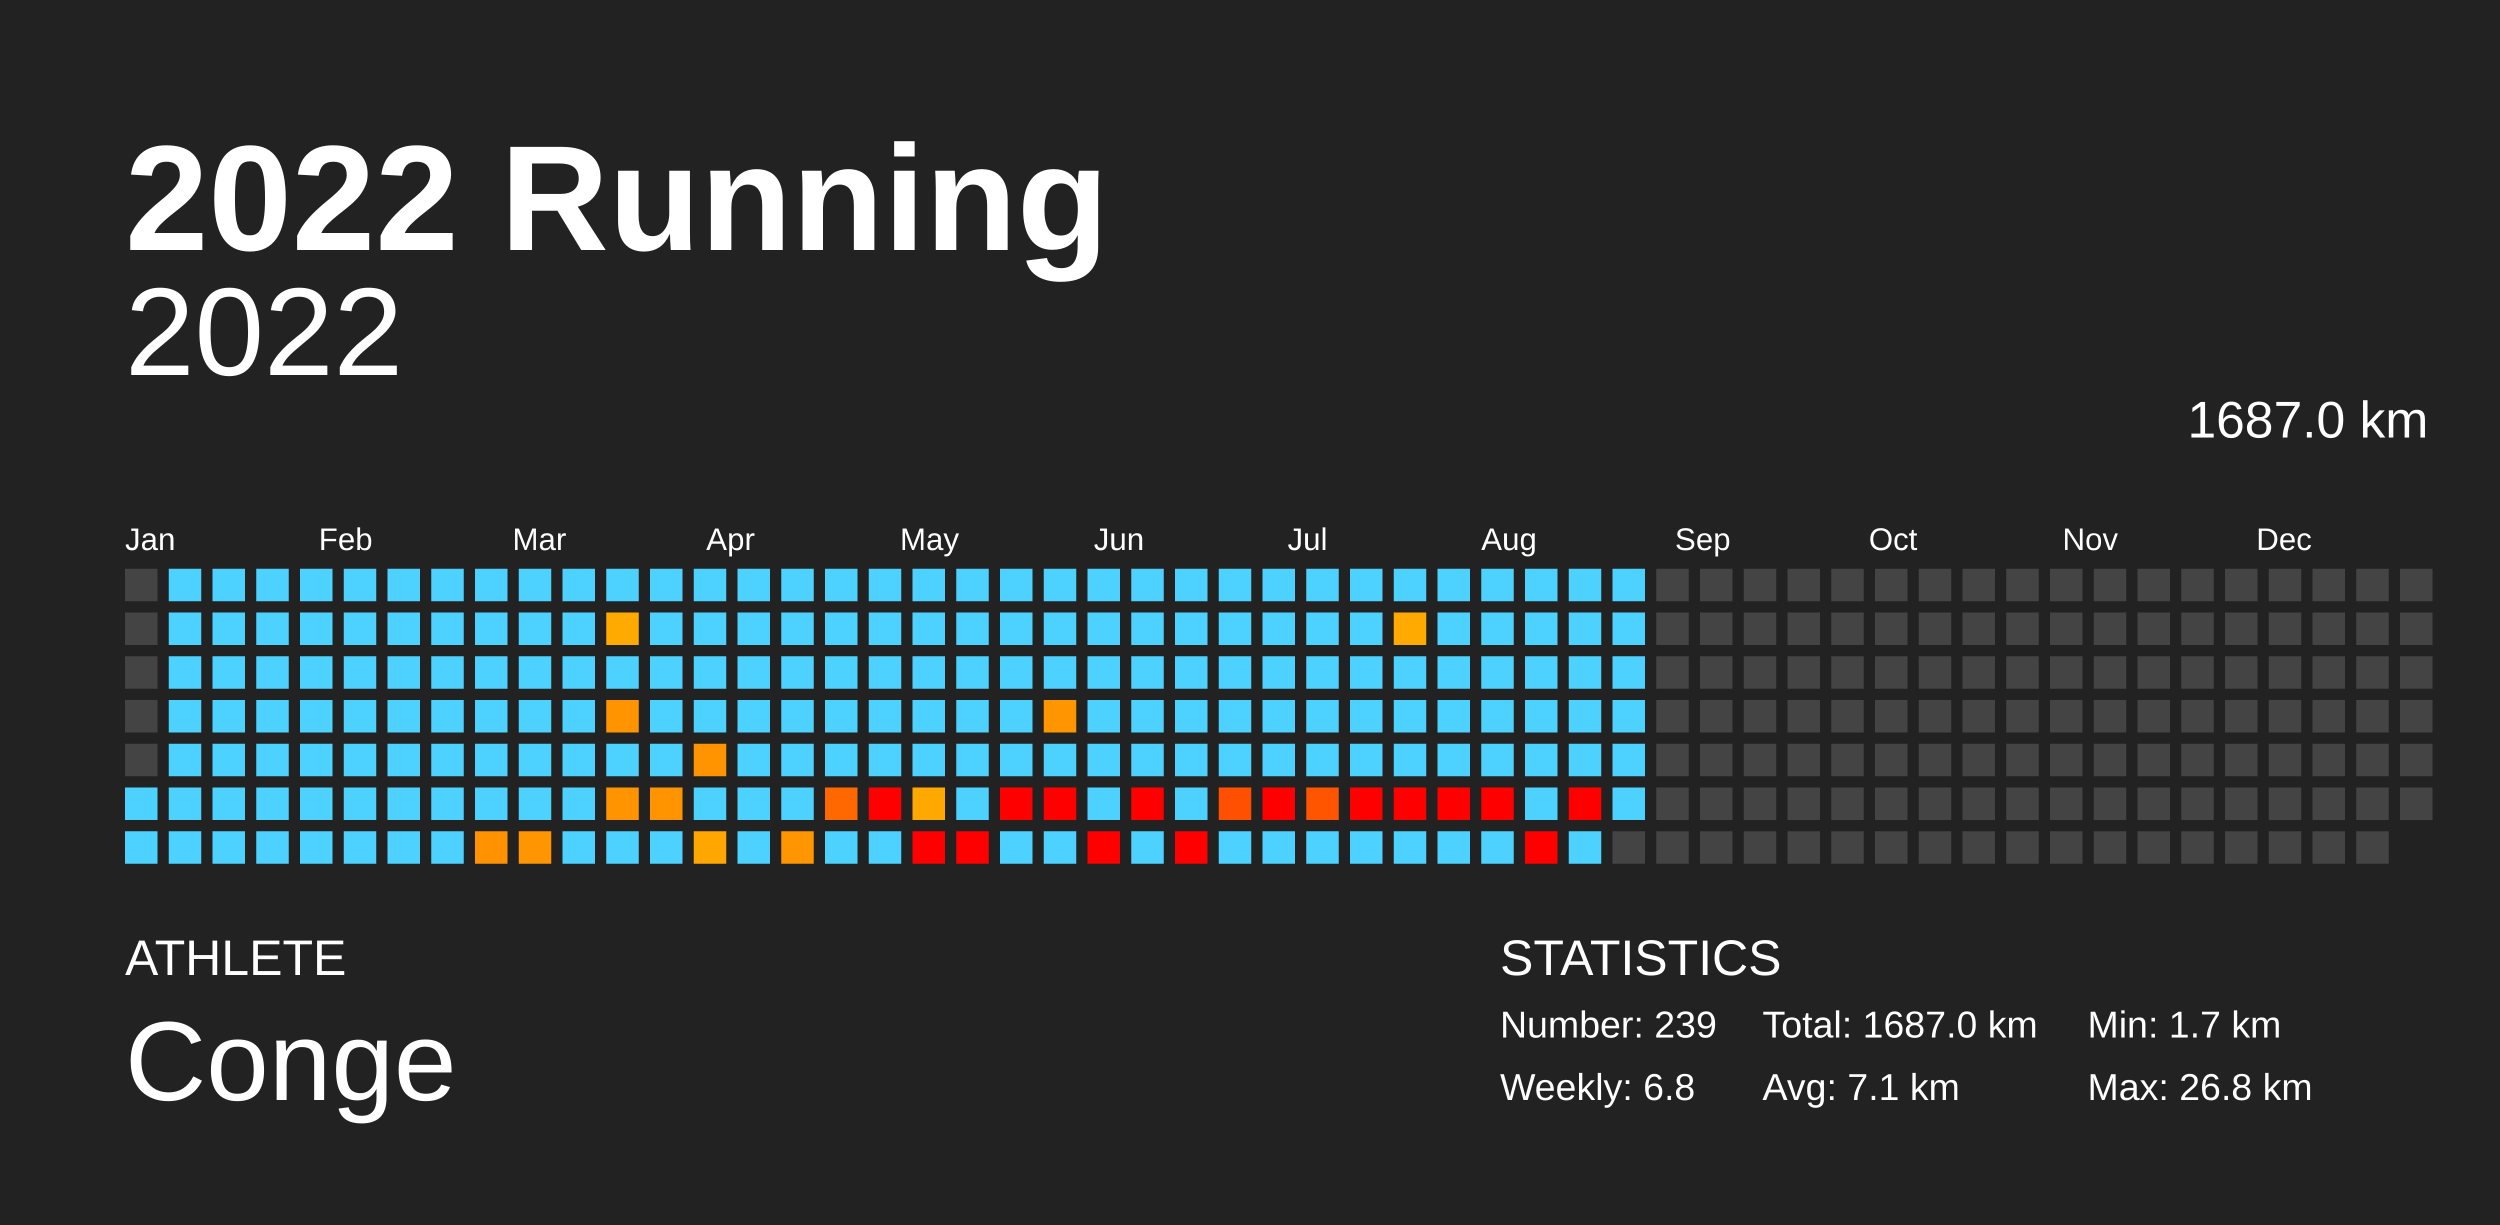
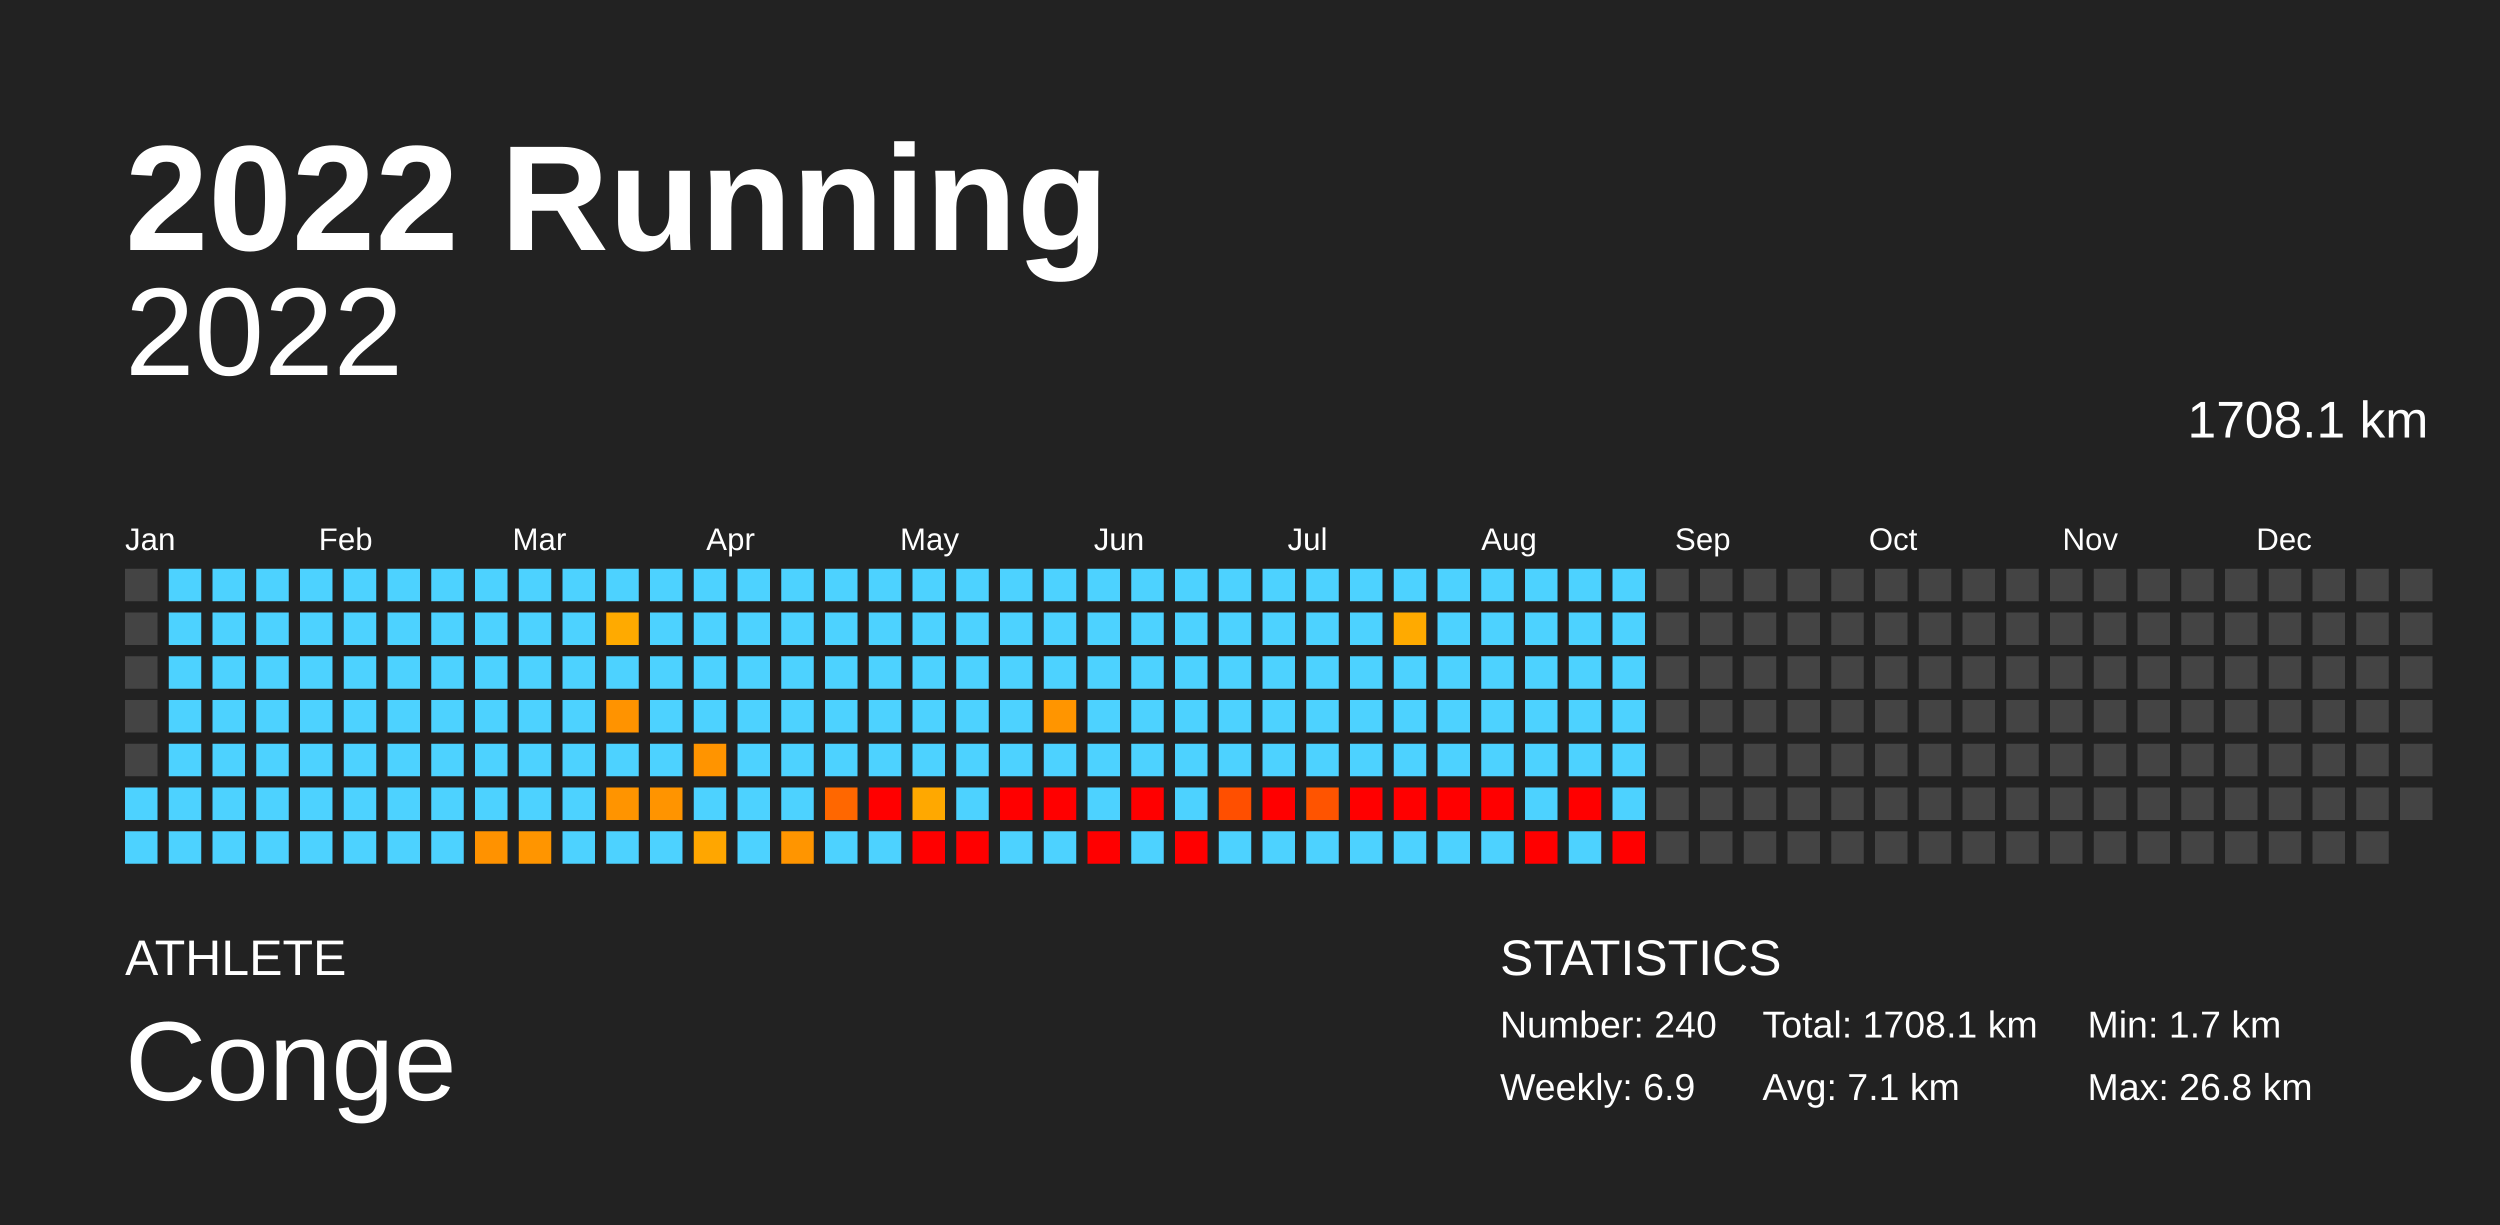
<svg xmlns="http://www.w3.org/2000/svg" baseProfile="full" height="98mm" version="1.1" viewBox="0,0,200,98" width="200mm">
  <defs />
  <rect fill="#222222" height="98" width="200" x="0" y="0" />
  <text fill="#FFFFFF" style="font-size:12px; font-family:Arial; font-weight:bold;" x="10" y="20">2022 Running</text>
  <text fill="#FFFFFF" style="font-size:4px; font-family:Arial" x="10" y="78">ATHLETE</text>
  <text fill="#FFFFFF" style="font-size:9px; font-family:Arial" x="10" y="88">Conge</text>
  <text fill="#FFFFFF" style="font-size:4px; font-family:Arial" x="120" y="78">STATISTICS</text>
-   <text fill="#FFFFFF" style="font-size:3px; font-family:Arial" x="120" y="83">Number: 239</text>
-   <text fill="#FFFFFF" style="font-size:3px; font-family:Arial" x="120" y="88">Weekly: 6.8</text>
-   <text fill="#FFFFFF" style="font-size:3px; font-family:Arial" x="141" y="83">Total: 1687.0 km</text>
+   <text fill="#FFFFFF" style="font-size:3px; font-family:Arial" x="120" y="83">Number: 240</text>
+   <text fill="#FFFFFF" style="font-size:3px; font-family:Arial" x="120" y="88">Weekly: 6.9</text>
+   <text fill="#FFFFFF" style="font-size:3px; font-family:Arial" x="141" y="83">Total: 1708.1 km</text>
  <text fill="#FFFFFF" style="font-size:3px; font-family:Arial" x="141" y="88">Avg: 7.1 km</text>
  <text fill="#FFFFFF" style="font-size:3px; font-family:Arial" x="167" y="83">Min: 1.7 km</text>
  <text fill="#FFFFFF" style="font-size:3px; font-family:Arial" x="167" y="88">Max: 26.8 km</text>
  <text alignment-baseline="hanging" fill="#FFFFFF" style="font-size:10.0px; font-family:Arial;" x="10" y="30">2022</text>
-   <text alignment-baseline="hanging" fill="#FFFFFF" style="font-size:4.125px; font-family:Arial;" x="175" y="35">1687.0 km</text>
+   <text alignment-baseline="hanging" fill="#FFFFFF" style="font-size:4.125px; font-family:Arial;" x="175" y="35">1708.1 km</text>
  <text fill="#FFFFFF" style="font-size:2.5px; font-family:Arial" x="10.0" y="44">Jan</text>
  <text fill="#FFFFFF" style="font-size:2.5px; font-family:Arial" x="25.5" y="44">Feb</text>
  <text fill="#FFFFFF" style="font-size:2.5px; font-family:Arial" x="41.0" y="44">Mar</text>
  <text fill="#FFFFFF" style="font-size:2.5px; font-family:Arial" x="56.5" y="44">Apr</text>
  <text fill="#FFFFFF" style="font-size:2.5px; font-family:Arial" x="72.0" y="44">May</text>
  <text fill="#FFFFFF" style="font-size:2.5px; font-family:Arial" x="87.5" y="44">Jun</text>
  <text fill="#FFFFFF" style="font-size:2.5px; font-family:Arial" x="103.0" y="44">Jul</text>
  <text fill="#FFFFFF" style="font-size:2.5px; font-family:Arial" x="118.5" y="44">Aug</text>
  <text fill="#FFFFFF" style="font-size:2.5px; font-family:Arial" x="134.0" y="44">Sep</text>
  <text fill="#FFFFFF" style="font-size:2.5px; font-family:Arial" x="149.5" y="44">Oct</text>
  <text fill="#FFFFFF" style="font-size:2.5px; font-family:Arial" x="165.0" y="44">Nov</text>
  <text fill="#FFFFFF" style="font-size:2.5px; font-family:Arial" x="180.5" y="44">Dec</text>
  <rect fill="#444444" height="2.6" width="2.6" x="10.0" y="45.5" />
  <rect fill="#444444" height="2.6" width="2.6" x="10.0" y="49.0" />
  <rect fill="#444444" height="2.6" width="2.6" x="10.0" y="52.5" />
  <rect fill="#444444" height="2.6" width="2.6" x="10.0" y="56.0" />
  <rect fill="#444444" height="2.6" width="2.6" x="10.0" y="59.5" />
  <rect fill="#4dd2ff" height="2.6" width="2.6" x="10.0" y="63.0" />
  <rect fill="#4dd2ff" height="2.6" width="2.6" x="10.0" y="66.5" />
  <rect fill="#4dd2ff" height="2.6" width="2.6" x="13.5" y="45.5" />
  <rect fill="#4dd2ff" height="2.6" width="2.6" x="13.5" y="49.0" />
  <rect fill="#4dd2ff" height="2.6" width="2.6" x="13.5" y="52.5" />
  <rect fill="#4dd2ff" height="2.6" width="2.6" x="13.5" y="56.0" />
  <rect fill="#4dd2ff" height="2.6" width="2.6" x="13.5" y="59.5" />
  <rect fill="#4dd2ff" height="2.6" width="2.6" x="13.5" y="63.0" />
  <rect fill="#4dd2ff" height="2.6" width="2.6" x="13.5" y="66.5" />
  <rect fill="#4dd2ff" height="2.6" width="2.6" x="17.0" y="45.5" />
  <rect fill="#4dd2ff" height="2.6" width="2.6" x="17.0" y="49.0" />
  <rect fill="#4dd2ff" height="2.6" width="2.6" x="17.0" y="52.5" />
  <rect fill="#4dd2ff" height="2.6" width="2.6" x="17.0" y="56.0" />
  <rect fill="#4dd2ff" height="2.6" width="2.6" x="17.0" y="59.5" />
  <rect fill="#4dd2ff" height="2.6" width="2.6" x="17.0" y="63.0" />
  <rect fill="#4dd2ff" height="2.6" width="2.6" x="17.0" y="66.5" />
  <rect fill="#4dd2ff" height="2.6" width="2.6" x="20.5" y="45.5" />
  <rect fill="#4dd2ff" height="2.6" width="2.6" x="20.5" y="49.0" />
  <rect fill="#4dd2ff" height="2.6" width="2.6" x="20.5" y="52.5" />
  <rect fill="#4dd2ff" height="2.6" width="2.6" x="20.5" y="56.0" />
  <rect fill="#4dd2ff" height="2.6" width="2.6" x="20.5" y="59.5" />
  <rect fill="#4dd2ff" height="2.6" width="2.6" x="20.5" y="63.0" />
  <rect fill="#4dd2ff" height="2.6" width="2.6" x="20.5" y="66.5" />
  <rect fill="#4dd2ff" height="2.6" width="2.6" x="24.0" y="45.5" />
  <rect fill="#4dd2ff" height="2.6" width="2.6" x="24.0" y="49.0" />
  <rect fill="#4dd2ff" height="2.6" width="2.6" x="24.0" y="52.5" />
  <rect fill="#4dd2ff" height="2.6" width="2.6" x="24.0" y="56.0" />
  <rect fill="#4dd2ff" height="2.6" width="2.6" x="24.0" y="59.5" />
  <rect fill="#4dd2ff" height="2.6" width="2.6" x="24.0" y="63.0" />
  <rect fill="#4dd2ff" height="2.6" width="2.6" x="24.0" y="66.5" />
  <rect fill="#4dd2ff" height="2.6" width="2.6" x="27.5" y="45.5" />
  <rect fill="#4dd2ff" height="2.6" width="2.6" x="27.5" y="49.0" />
  <rect fill="#4dd2ff" height="2.6" width="2.6" x="27.5" y="52.5" />
  <rect fill="#4dd2ff" height="2.6" width="2.6" x="27.5" y="56.0" />
  <rect fill="#4dd2ff" height="2.6" width="2.6" x="27.5" y="59.5" />
  <rect fill="#4dd2ff" height="2.6" width="2.6" x="27.5" y="63.0" />
  <rect fill="#4dd2ff" height="2.6" width="2.6" x="27.5" y="66.5" />
  <rect fill="#4dd2ff" height="2.6" width="2.6" x="31.0" y="45.5" />
  <rect fill="#4dd2ff" height="2.6" width="2.6" x="31.0" y="49.0" />
  <rect fill="#4dd2ff" height="2.6" width="2.6" x="31.0" y="52.5" />
  <rect fill="#4dd2ff" height="2.6" width="2.6" x="31.0" y="56.0" />
  <rect fill="#4dd2ff" height="2.6" width="2.6" x="31.0" y="59.5" />
  <rect fill="#4dd2ff" height="2.6" width="2.6" x="31.0" y="63.0" />
  <rect fill="#4dd2ff" height="2.6" width="2.6" x="31.0" y="66.5" />
  <rect fill="#4dd2ff" height="2.6" width="2.6" x="34.5" y="45.5" />
  <rect fill="#4dd2ff" height="2.6" width="2.6" x="34.5" y="49.0" />
  <rect fill="#4dd2ff" height="2.6" width="2.6" x="34.5" y="52.5" />
  <rect fill="#4dd2ff" height="2.6" width="2.6" x="34.5" y="56.0" />
  <rect fill="#4dd2ff" height="2.6" width="2.6" x="34.5" y="59.5" />
  <rect fill="#4dd2ff" height="2.6" width="2.6" x="34.5" y="63.0" />
  <rect fill="#4dd2ff" height="2.6" width="2.6" x="34.5" y="66.5" />
  <rect fill="#4dd2ff" height="2.6" width="2.6" x="38.0" y="45.5" />
  <rect fill="#4dd2ff" height="2.6" width="2.6" x="38.0" y="49.0" />
  <rect fill="#4dd2ff" height="2.6" width="2.6" x="38.0" y="52.5" />
  <rect fill="#4dd2ff" height="2.6" width="2.6" x="38.0" y="56.0" />
  <rect fill="#4dd2ff" height="2.6" width="2.6" x="38.0" y="59.5" />
  <rect fill="#4dd2ff" height="2.6" width="2.6" x="38.0" y="63.0" />
  <rect fill="#ff9200" height="2.6" width="2.6" x="38.0" y="66.5" />
  <rect fill="#4dd2ff" height="2.6" width="2.6" x="41.5" y="45.5" />
  <rect fill="#4dd2ff" height="2.6" width="2.6" x="41.5" y="49.0" />
  <rect fill="#4dd2ff" height="2.6" width="2.6" x="41.5" y="52.5" />
  <rect fill="#4dd2ff" height="2.6" width="2.6" x="41.5" y="56.0" />
  <rect fill="#4dd2ff" height="2.6" width="2.6" x="41.5" y="59.5" />
  <rect fill="#4dd2ff" height="2.6" width="2.6" x="41.5" y="63.0" />
  <rect fill="#ff9500" height="2.6" width="2.6" x="41.5" y="66.5" />
  <rect fill="#4dd2ff" height="2.6" width="2.6" x="45.0" y="45.5" />
  <rect fill="#4dd2ff" height="2.6" width="2.6" x="45.0" y="49.0" />
  <rect fill="#4dd2ff" height="2.6" width="2.6" x="45.0" y="52.5" />
  <rect fill="#4dd2ff" height="2.6" width="2.6" x="45.0" y="56.0" />
  <rect fill="#4dd2ff" height="2.6" width="2.6" x="45.0" y="59.5" />
  <rect fill="#4dd2ff" height="2.6" width="2.6" x="45.0" y="63.0" />
  <rect fill="#4dd2ff" height="2.6" width="2.6" x="45.0" y="66.5" />
  <rect fill="#4dd2ff" height="2.6" width="2.6" x="48.5" y="45.5" />
  <rect fill="#ffaa00" height="2.6" width="2.6" x="48.5" y="49.0" />
  <rect fill="#4dd2ff" height="2.6" width="2.6" x="48.5" y="52.5" />
  <rect fill="#ff9300" height="2.6" width="2.6" x="48.5" y="56.0" />
  <rect fill="#4dd2ff" height="2.6" width="2.6" x="48.5" y="59.5" />
  <rect fill="#ff9400" height="2.6" width="2.6" x="48.5" y="63.0" />
  <rect fill="#4dd2ff" height="2.6" width="2.6" x="48.5" y="66.5" />
  <rect fill="#4dd2ff" height="2.6" width="2.6" x="52.0" y="45.5" />
  <rect fill="#4dd2ff" height="2.6" width="2.6" x="52.0" y="49.0" />
  <rect fill="#4dd2ff" height="2.6" width="2.6" x="52.0" y="52.5" />
  <rect fill="#4dd2ff" height="2.6" width="2.6" x="52.0" y="56.0" />
  <rect fill="#4dd2ff" height="2.6" width="2.6" x="52.0" y="59.5" />
  <rect fill="#ff9400" height="2.6" width="2.6" x="52.0" y="63.0" />
  <rect fill="#4dd2ff" height="2.6" width="2.6" x="52.0" y="66.5" />
  <rect fill="#4dd2ff" height="2.6" width="2.6" x="55.5" y="45.5" />
  <rect fill="#4dd2ff" height="2.6" width="2.6" x="55.5" y="49.0" />
  <rect fill="#4dd2ff" height="2.6" width="2.6" x="55.5" y="52.5" />
  <rect fill="#4dd2ff" height="2.6" width="2.6" x="55.5" y="56.0" />
  <rect fill="#ff9400" height="2.6" width="2.6" x="55.5" y="59.5" />
  <rect fill="#4dd2ff" height="2.6" width="2.6" x="55.5" y="63.0" />
  <rect fill="#ffa600" height="2.6" width="2.6" x="55.5" y="66.5" />
  <rect fill="#4dd2ff" height="2.6" width="2.6" x="59.0" y="45.5" />
  <rect fill="#4dd2ff" height="2.6" width="2.6" x="59.0" y="49.0" />
  <rect fill="#4dd2ff" height="2.6" width="2.6" x="59.0" y="52.5" />
  <rect fill="#4dd2ff" height="2.6" width="2.6" x="59.0" y="56.0" />
  <rect fill="#4dd2ff" height="2.6" width="2.6" x="59.0" y="59.5" />
  <rect fill="#4dd2ff" height="2.6" width="2.6" x="59.0" y="63.0" />
  <rect fill="#4dd2ff" height="2.6" width="2.6" x="59.0" y="66.5" />
  <rect fill="#4dd2ff" height="2.6" width="2.6" x="62.5" y="45.5" />
  <rect fill="#4dd2ff" height="2.6" width="2.6" x="62.5" y="49.0" />
  <rect fill="#4dd2ff" height="2.6" width="2.6" x="62.5" y="52.5" />
  <rect fill="#4dd2ff" height="2.6" width="2.6" x="62.5" y="56.0" />
  <rect fill="#4dd2ff" height="2.6" width="2.6" x="62.5" y="59.5" />
  <rect fill="#4dd2ff" height="2.6" width="2.6" x="62.5" y="63.0" />
  <rect fill="#ff9500" height="2.6" width="2.6" x="62.5" y="66.5" />
  <rect fill="#4dd2ff" height="2.6" width="2.6" x="66.0" y="45.5" />
  <rect fill="#4dd2ff" height="2.6" width="2.6" x="66.0" y="49.0" />
  <rect fill="#4dd2ff" height="2.6" width="2.6" x="66.0" y="52.5" />
  <rect fill="#4dd2ff" height="2.6" width="2.6" x="66.0" y="56.0" />
  <rect fill="#4dd2ff" height="2.6" width="2.6" x="66.0" y="59.5" />
  <rect fill="#ff6700" height="2.6" width="2.6" x="66.0" y="63.0" />
  <rect fill="#4dd2ff" height="2.6" width="2.6" x="66.0" y="66.5" />
  <rect fill="#4dd2ff" height="2.6" width="2.6" x="69.5" y="45.5" />
  <rect fill="#4dd2ff" height="2.6" width="2.6" x="69.5" y="49.0" />
  <rect fill="#4dd2ff" height="2.6" width="2.6" x="69.5" y="52.5" />
  <rect fill="#4dd2ff" height="2.6" width="2.6" x="69.5" y="56.0" />
  <rect fill="#4dd2ff" height="2.6" width="2.6" x="69.5" y="59.5" />
  <rect fill="red" height="2.6" width="2.6" x="69.5" y="63.0" />
  <rect fill="#4dd2ff" height="2.6" width="2.6" x="69.5" y="66.5" />
  <rect fill="#4dd2ff" height="2.6" width="2.6" x="73.0" y="45.5" />
  <rect fill="#4dd2ff" height="2.6" width="2.6" x="73.0" y="49.0" />
  <rect fill="#4dd2ff" height="2.6" width="2.6" x="73.0" y="52.5" />
  <rect fill="#4dd2ff" height="2.6" width="2.6" x="73.0" y="56.0" />
  <rect fill="#4dd2ff" height="2.6" width="2.6" x="73.0" y="59.5" />
  <rect fill="#ffa800" height="2.6" width="2.6" x="73.0" y="63.0" />
  <rect fill="red" height="2.6" width="2.6" x="73.0" y="66.5" />
  <rect fill="#4dd2ff" height="2.6" width="2.6" x="76.5" y="45.5" />
  <rect fill="#4dd2ff" height="2.6" width="2.6" x="76.5" y="49.0" />
  <rect fill="#4dd2ff" height="2.6" width="2.6" x="76.5" y="52.5" />
  <rect fill="#4dd2ff" height="2.6" width="2.6" x="76.5" y="56.0" />
  <rect fill="#4dd2ff" height="2.6" width="2.6" x="76.5" y="59.5" />
  <rect fill="#4dd2ff" height="2.6" width="2.6" x="76.5" y="63.0" />
  <rect fill="red" height="2.6" width="2.6" x="76.5" y="66.5" />
  <rect fill="#4dd2ff" height="2.6" width="2.6" x="80.0" y="45.5" />
  <rect fill="#4dd2ff" height="2.6" width="2.6" x="80.0" y="49.0" />
  <rect fill="#4dd2ff" height="2.6" width="2.6" x="80.0" y="52.5" />
  <rect fill="#4dd2ff" height="2.6" width="2.6" x="80.0" y="56.0" />
  <rect fill="#4dd2ff" height="2.6" width="2.6" x="80.0" y="59.5" />
  <rect fill="red" height="2.6" width="2.6" x="80.0" y="63.0" />
  <rect fill="#4dd2ff" height="2.6" width="2.6" x="80.0" y="66.5" />
  <rect fill="#4dd2ff" height="2.6" width="2.6" x="83.5" y="45.5" />
  <rect fill="#4dd2ff" height="2.6" width="2.6" x="83.5" y="49.0" />
  <rect fill="#4dd2ff" height="2.6" width="2.6" x="83.5" y="52.5" />
  <rect fill="#ff9500" height="2.6" width="2.6" x="83.5" y="56.0" />
  <rect fill="#4dd2ff" height="2.6" width="2.6" x="83.5" y="59.5" />
  <rect fill="red" height="2.6" width="2.6" x="83.5" y="63.0" />
  <rect fill="#4dd2ff" height="2.6" width="2.6" x="83.5" y="66.5" />
  <rect fill="#4dd2ff" height="2.6" width="2.6" x="87.0" y="45.5" />
  <rect fill="#4dd2ff" height="2.6" width="2.6" x="87.0" y="49.0" />
  <rect fill="#4dd2ff" height="2.6" width="2.6" x="87.0" y="52.5" />
  <rect fill="#4dd2ff" height="2.6" width="2.6" x="87.0" y="56.0" />
  <rect fill="#4dd2ff" height="2.6" width="2.6" x="87.0" y="59.5" />
  <rect fill="#4dd2ff" height="2.6" width="2.6" x="87.0" y="63.0" />
  <rect fill="red" height="2.6" width="2.6" x="87.0" y="66.5" />
  <rect fill="#4dd2ff" height="2.6" width="2.6" x="90.5" y="45.5" />
  <rect fill="#4dd2ff" height="2.6" width="2.6" x="90.5" y="49.0" />
  <rect fill="#4dd2ff" height="2.6" width="2.6" x="90.5" y="52.5" />
  <rect fill="#4dd2ff" height="2.6" width="2.6" x="90.5" y="56.0" />
  <rect fill="#4dd2ff" height="2.6" width="2.6" x="90.5" y="59.5" />
  <rect fill="red" height="2.6" width="2.6" x="90.5" y="63.0" />
  <rect fill="#4dd2ff" height="2.6" width="2.6" x="90.5" y="66.5" />
  <rect fill="#4dd2ff" height="2.6" width="2.6" x="94.0" y="45.5" />
  <rect fill="#4dd2ff" height="2.6" width="2.6" x="94.0" y="49.0" />
  <rect fill="#4dd2ff" height="2.6" width="2.6" x="94.0" y="52.5" />
  <rect fill="#4dd2ff" height="2.6" width="2.6" x="94.0" y="56.0" />
  <rect fill="#4dd2ff" height="2.6" width="2.6" x="94.0" y="59.5" />
  <rect fill="#4dd2ff" height="2.6" width="2.6" x="94.0" y="63.0" />
  <rect fill="red" height="2.6" width="2.6" x="94.0" y="66.5" />
  <rect fill="#4dd2ff" height="2.6" width="2.6" x="97.5" y="45.5" />
  <rect fill="#4dd2ff" height="2.6" width="2.6" x="97.5" y="49.0" />
  <rect fill="#4dd2ff" height="2.6" width="2.6" x="97.5" y="52.5" />
  <rect fill="#4dd2ff" height="2.6" width="2.6" x="97.5" y="56.0" />
  <rect fill="#4dd2ff" height="2.6" width="2.6" x="97.5" y="59.5" />
  <rect fill="#ff4f00" height="2.6" width="2.6" x="97.5" y="63.0" />
  <rect fill="#4dd2ff" height="2.6" width="2.6" x="97.5" y="66.5" />
  <rect fill="#4dd2ff" height="2.6" width="2.6" x="101.0" y="45.5" />
  <rect fill="#4dd2ff" height="2.6" width="2.6" x="101.0" y="49.0" />
  <rect fill="#4dd2ff" height="2.6" width="2.6" x="101.0" y="52.5" />
  <rect fill="#4dd2ff" height="2.6" width="2.6" x="101.0" y="56.0" />
  <rect fill="#4dd2ff" height="2.6" width="2.6" x="101.0" y="59.5" />
  <rect fill="red" height="2.6" width="2.6" x="101.0" y="63.0" />
  <rect fill="#4dd2ff" height="2.6" width="2.6" x="101.0" y="66.5" />
  <rect fill="#4dd2ff" height="2.6" width="2.6" x="104.5" y="45.5" />
  <rect fill="#4dd2ff" height="2.6" width="2.6" x="104.5" y="49.0" />
  <rect fill="#4dd2ff" height="2.6" width="2.6" x="104.5" y="52.5" />
  <rect fill="#4dd2ff" height="2.6" width="2.6" x="104.5" y="56.0" />
  <rect fill="#4dd2ff" height="2.6" width="2.6" x="104.5" y="59.5" />
  <rect fill="#ff5400" height="2.6" width="2.6" x="104.5" y="63.0" />
  <rect fill="#4dd2ff" height="2.6" width="2.6" x="104.5" y="66.5" />
  <rect fill="#4dd2ff" height="2.6" width="2.6" x="108.0" y="45.5" />
  <rect fill="#4dd2ff" height="2.6" width="2.6" x="108.0" y="49.0" />
  <rect fill="#4dd2ff" height="2.6" width="2.6" x="108.0" y="52.5" />
  <rect fill="#4dd2ff" height="2.6" width="2.6" x="108.0" y="56.0" />
  <rect fill="#4dd2ff" height="2.6" width="2.6" x="108.0" y="59.5" />
  <rect fill="red" height="2.6" width="2.6" x="108.0" y="63.0" />
  <rect fill="#4dd2ff" height="2.6" width="2.6" x="108.0" y="66.5" />
  <rect fill="#4dd2ff" height="2.6" width="2.6" x="111.5" y="45.5" />
  <rect fill="#ffaa00" height="2.6" width="2.6" x="111.5" y="49.0" />
  <rect fill="#4dd2ff" height="2.6" width="2.6" x="111.5" y="52.5" />
  <rect fill="#4dd2ff" height="2.6" width="2.6" x="111.5" y="56.0" />
  <rect fill="#4dd2ff" height="2.6" width="2.6" x="111.5" y="59.5" />
  <rect fill="red" height="2.6" width="2.6" x="111.5" y="63.0" />
  <rect fill="#4dd2ff" height="2.6" width="2.6" x="111.5" y="66.5" />
  <rect fill="#4dd2ff" height="2.6" width="2.6" x="115.0" y="45.5" />
  <rect fill="#4dd2ff" height="2.6" width="2.6" x="115.0" y="49.0" />
  <rect fill="#4dd2ff" height="2.6" width="2.6" x="115.0" y="52.5" />
  <rect fill="#4dd2ff" height="2.6" width="2.6" x="115.0" y="56.0" />
  <rect fill="#4dd2ff" height="2.6" width="2.6" x="115.0" y="59.5" />
  <rect fill="red" height="2.6" width="2.6" x="115.0" y="63.0" />
  <rect fill="#4dd2ff" height="2.6" width="2.6" x="115.0" y="66.5" />
  <rect fill="#4dd2ff" height="2.6" width="2.6" x="118.5" y="45.5" />
  <rect fill="#4dd2ff" height="2.6" width="2.6" x="118.5" y="49.0" />
  <rect fill="#4dd2ff" height="2.6" width="2.6" x="118.5" y="52.5" />
  <rect fill="#4dd2ff" height="2.6" width="2.6" x="118.5" y="56.0" />
  <rect fill="#4dd2ff" height="2.6" width="2.6" x="118.5" y="59.5" />
  <rect fill="red" height="2.6" width="2.6" x="118.5" y="63.0" />
  <rect fill="#4dd2ff" height="2.6" width="2.6" x="118.5" y="66.5" />
  <rect fill="#4dd2ff" height="2.6" width="2.6" x="122.0" y="45.5" />
  <rect fill="#4dd2ff" height="2.6" width="2.6" x="122.0" y="49.0" />
  <rect fill="#4dd2ff" height="2.6" width="2.6" x="122.0" y="52.5" />
  <rect fill="#4dd2ff" height="2.6" width="2.6" x="122.0" y="56.0" />
  <rect fill="#4dd2ff" height="2.6" width="2.6" x="122.0" y="59.5" />
  <rect fill="#4dd2ff" height="2.6" width="2.6" x="122.0" y="63.0" />
  <rect fill="red" height="2.6" width="2.6" x="122.0" y="66.5" />
  <rect fill="#4dd2ff" height="2.6" width="2.6" x="125.5" y="45.5" />
  <rect fill="#4dd2ff" height="2.6" width="2.6" x="125.5" y="49.0" />
  <rect fill="#4dd2ff" height="2.6" width="2.6" x="125.5" y="52.5" />
  <rect fill="#4dd2ff" height="2.6" width="2.6" x="125.5" y="56.0" />
  <rect fill="#4dd2ff" height="2.6" width="2.6" x="125.5" y="59.5" />
  <rect fill="red" height="2.6" width="2.6" x="125.5" y="63.0" />
  <rect fill="#4dd2ff" height="2.6" width="2.6" x="125.5" y="66.5" />
  <rect fill="#4dd2ff" height="2.6" width="2.6" x="129.0" y="45.5" />
  <rect fill="#4dd2ff" height="2.6" width="2.6" x="129.0" y="49.0" />
  <rect fill="#4dd2ff" height="2.6" width="2.6" x="129.0" y="52.5" />
  <rect fill="#4dd2ff" height="2.6" width="2.6" x="129.0" y="56.0" />
  <rect fill="#4dd2ff" height="2.6" width="2.6" x="129.0" y="59.5" />
  <rect fill="#4dd2ff" height="2.6" width="2.6" x="129.0" y="63.0" />
-   <rect fill="#444444" height="2.6" width="2.6" x="129.0" y="66.5" />
+   <rect fill="red" height="2.6" width="2.6" x="129.0" y="66.5" />
  <rect fill="#444444" height="2.6" width="2.6" x="132.5" y="45.5" />
  <rect fill="#444444" height="2.6" width="2.6" x="132.5" y="49.0" />
  <rect fill="#444444" height="2.6" width="2.6" x="132.5" y="52.5" />
  <rect fill="#444444" height="2.6" width="2.6" x="132.5" y="56.0" />
  <rect fill="#444444" height="2.6" width="2.6" x="132.5" y="59.5" />
  <rect fill="#444444" height="2.6" width="2.6" x="132.5" y="63.0" />
  <rect fill="#444444" height="2.6" width="2.6" x="132.5" y="66.5" />
  <rect fill="#444444" height="2.6" width="2.6" x="136.0" y="45.5" />
  <rect fill="#444444" height="2.6" width="2.6" x="136.0" y="49.0" />
  <rect fill="#444444" height="2.6" width="2.6" x="136.0" y="52.5" />
  <rect fill="#444444" height="2.6" width="2.6" x="136.0" y="56.0" />
  <rect fill="#444444" height="2.6" width="2.6" x="136.0" y="59.5" />
  <rect fill="#444444" height="2.6" width="2.6" x="136.0" y="63.0" />
  <rect fill="#444444" height="2.6" width="2.6" x="136.0" y="66.5" />
  <rect fill="#444444" height="2.6" width="2.6" x="139.5" y="45.5" />
  <rect fill="#444444" height="2.6" width="2.6" x="139.5" y="49.0" />
  <rect fill="#444444" height="2.6" width="2.6" x="139.5" y="52.5" />
  <rect fill="#444444" height="2.6" width="2.6" x="139.5" y="56.0" />
  <rect fill="#444444" height="2.6" width="2.6" x="139.5" y="59.5" />
  <rect fill="#444444" height="2.6" width="2.6" x="139.5" y="63.0" />
  <rect fill="#444444" height="2.6" width="2.6" x="139.5" y="66.5" />
  <rect fill="#444444" height="2.6" width="2.6" x="143.0" y="45.5" />
  <rect fill="#444444" height="2.6" width="2.6" x="143.0" y="49.0" />
  <rect fill="#444444" height="2.6" width="2.6" x="143.0" y="52.5" />
  <rect fill="#444444" height="2.6" width="2.6" x="143.0" y="56.0" />
  <rect fill="#444444" height="2.6" width="2.6" x="143.0" y="59.5" />
  <rect fill="#444444" height="2.6" width="2.6" x="143.0" y="63.0" />
  <rect fill="#444444" height="2.6" width="2.6" x="143.0" y="66.5" />
  <rect fill="#444444" height="2.6" width="2.6" x="146.5" y="45.5" />
  <rect fill="#444444" height="2.6" width="2.6" x="146.5" y="49.0" />
  <rect fill="#444444" height="2.6" width="2.6" x="146.5" y="52.5" />
  <rect fill="#444444" height="2.6" width="2.6" x="146.5" y="56.0" />
  <rect fill="#444444" height="2.6" width="2.6" x="146.5" y="59.5" />
  <rect fill="#444444" height="2.6" width="2.6" x="146.5" y="63.0" />
  <rect fill="#444444" height="2.6" width="2.6" x="146.5" y="66.5" />
  <rect fill="#444444" height="2.6" width="2.6" x="150.0" y="45.5" />
  <rect fill="#444444" height="2.6" width="2.6" x="150.0" y="49.0" />
  <rect fill="#444444" height="2.6" width="2.6" x="150.0" y="52.5" />
  <rect fill="#444444" height="2.6" width="2.6" x="150.0" y="56.0" />
  <rect fill="#444444" height="2.6" width="2.6" x="150.0" y="59.5" />
  <rect fill="#444444" height="2.6" width="2.6" x="150.0" y="63.0" />
  <rect fill="#444444" height="2.6" width="2.6" x="150.0" y="66.5" />
  <rect fill="#444444" height="2.6" width="2.6" x="153.5" y="45.5" />
  <rect fill="#444444" height="2.6" width="2.6" x="153.5" y="49.0" />
  <rect fill="#444444" height="2.6" width="2.6" x="153.5" y="52.5" />
  <rect fill="#444444" height="2.6" width="2.6" x="153.5" y="56.0" />
  <rect fill="#444444" height="2.6" width="2.6" x="153.5" y="59.5" />
  <rect fill="#444444" height="2.6" width="2.6" x="153.5" y="63.0" />
  <rect fill="#444444" height="2.6" width="2.6" x="153.5" y="66.5" />
  <rect fill="#444444" height="2.6" width="2.6" x="157.0" y="45.5" />
  <rect fill="#444444" height="2.6" width="2.6" x="157.0" y="49.0" />
  <rect fill="#444444" height="2.6" width="2.6" x="157.0" y="52.5" />
  <rect fill="#444444" height="2.6" width="2.6" x="157.0" y="56.0" />
  <rect fill="#444444" height="2.6" width="2.6" x="157.0" y="59.5" />
  <rect fill="#444444" height="2.6" width="2.6" x="157.0" y="63.0" />
  <rect fill="#444444" height="2.6" width="2.6" x="157.0" y="66.5" />
  <rect fill="#444444" height="2.6" width="2.6" x="160.5" y="45.5" />
  <rect fill="#444444" height="2.6" width="2.6" x="160.5" y="49.0" />
  <rect fill="#444444" height="2.6" width="2.6" x="160.5" y="52.5" />
  <rect fill="#444444" height="2.6" width="2.6" x="160.5" y="56.0" />
  <rect fill="#444444" height="2.6" width="2.6" x="160.5" y="59.5" />
  <rect fill="#444444" height="2.6" width="2.6" x="160.5" y="63.0" />
  <rect fill="#444444" height="2.6" width="2.6" x="160.5" y="66.5" />
  <rect fill="#444444" height="2.6" width="2.6" x="164.0" y="45.5" />
  <rect fill="#444444" height="2.6" width="2.6" x="164.0" y="49.0" />
  <rect fill="#444444" height="2.6" width="2.6" x="164.0" y="52.5" />
  <rect fill="#444444" height="2.6" width="2.6" x="164.0" y="56.0" />
  <rect fill="#444444" height="2.6" width="2.6" x="164.0" y="59.5" />
  <rect fill="#444444" height="2.6" width="2.6" x="164.0" y="63.0" />
  <rect fill="#444444" height="2.6" width="2.6" x="164.0" y="66.5" />
  <rect fill="#444444" height="2.6" width="2.6" x="167.5" y="45.5" />
  <rect fill="#444444" height="2.6" width="2.6" x="167.5" y="49.0" />
  <rect fill="#444444" height="2.6" width="2.6" x="167.5" y="52.5" />
  <rect fill="#444444" height="2.6" width="2.6" x="167.5" y="56.0" />
  <rect fill="#444444" height="2.6" width="2.6" x="167.5" y="59.5" />
  <rect fill="#444444" height="2.6" width="2.6" x="167.5" y="63.0" />
  <rect fill="#444444" height="2.6" width="2.6" x="167.5" y="66.5" />
  <rect fill="#444444" height="2.6" width="2.6" x="171.0" y="45.5" />
  <rect fill="#444444" height="2.6" width="2.6" x="171.0" y="49.0" />
  <rect fill="#444444" height="2.6" width="2.6" x="171.0" y="52.5" />
  <rect fill="#444444" height="2.6" width="2.6" x="171.0" y="56.0" />
  <rect fill="#444444" height="2.6" width="2.6" x="171.0" y="59.5" />
  <rect fill="#444444" height="2.6" width="2.6" x="171.0" y="63.0" />
  <rect fill="#444444" height="2.6" width="2.6" x="171.0" y="66.5" />
  <rect fill="#444444" height="2.6" width="2.6" x="174.5" y="45.5" />
  <rect fill="#444444" height="2.6" width="2.6" x="174.5" y="49.0" />
  <rect fill="#444444" height="2.6" width="2.6" x="174.5" y="52.5" />
  <rect fill="#444444" height="2.6" width="2.6" x="174.5" y="56.0" />
  <rect fill="#444444" height="2.6" width="2.6" x="174.5" y="59.5" />
  <rect fill="#444444" height="2.6" width="2.6" x="174.5" y="63.0" />
  <rect fill="#444444" height="2.6" width="2.6" x="174.5" y="66.5" />
  <rect fill="#444444" height="2.6" width="2.6" x="178.0" y="45.5" />
  <rect fill="#444444" height="2.6" width="2.6" x="178.0" y="49.0" />
  <rect fill="#444444" height="2.6" width="2.6" x="178.0" y="52.5" />
  <rect fill="#444444" height="2.6" width="2.6" x="178.0" y="56.0" />
  <rect fill="#444444" height="2.6" width="2.6" x="178.0" y="59.5" />
  <rect fill="#444444" height="2.6" width="2.6" x="178.0" y="63.0" />
  <rect fill="#444444" height="2.6" width="2.6" x="178.0" y="66.5" />
  <rect fill="#444444" height="2.6" width="2.6" x="181.5" y="45.5" />
  <rect fill="#444444" height="2.6" width="2.6" x="181.5" y="49.0" />
  <rect fill="#444444" height="2.6" width="2.6" x="181.5" y="52.5" />
  <rect fill="#444444" height="2.6" width="2.6" x="181.5" y="56.0" />
  <rect fill="#444444" height="2.6" width="2.6" x="181.5" y="59.5" />
  <rect fill="#444444" height="2.6" width="2.6" x="181.5" y="63.0" />
  <rect fill="#444444" height="2.6" width="2.6" x="181.5" y="66.5" />
  <rect fill="#444444" height="2.6" width="2.6" x="185.0" y="45.5" />
  <rect fill="#444444" height="2.6" width="2.6" x="185.0" y="49.0" />
  <rect fill="#444444" height="2.6" width="2.6" x="185.0" y="52.5" />
  <rect fill="#444444" height="2.6" width="2.6" x="185.0" y="56.0" />
  <rect fill="#444444" height="2.6" width="2.6" x="185.0" y="59.5" />
  <rect fill="#444444" height="2.6" width="2.6" x="185.0" y="63.0" />
  <rect fill="#444444" height="2.6" width="2.6" x="185.0" y="66.5" />
  <rect fill="#444444" height="2.6" width="2.6" x="188.5" y="45.5" />
  <rect fill="#444444" height="2.6" width="2.6" x="188.5" y="49.0" />
  <rect fill="#444444" height="2.6" width="2.6" x="188.5" y="52.5" />
  <rect fill="#444444" height="2.6" width="2.6" x="188.5" y="56.0" />
  <rect fill="#444444" height="2.6" width="2.6" x="188.5" y="59.5" />
  <rect fill="#444444" height="2.6" width="2.6" x="188.5" y="63.0" />
  <rect fill="#444444" height="2.6" width="2.6" x="188.5" y="66.5" />
  <rect fill="#444444" height="2.6" width="2.6" x="192.0" y="45.5" />
  <rect fill="#444444" height="2.6" width="2.6" x="192.0" y="49.0" />
  <rect fill="#444444" height="2.6" width="2.6" x="192.0" y="52.5" />
  <rect fill="#444444" height="2.6" width="2.6" x="192.0" y="56.0" />
  <rect fill="#444444" height="2.6" width="2.6" x="192.0" y="59.5" />
  <rect fill="#444444" height="2.6" width="2.6" x="192.0" y="63.0" />
</svg>
